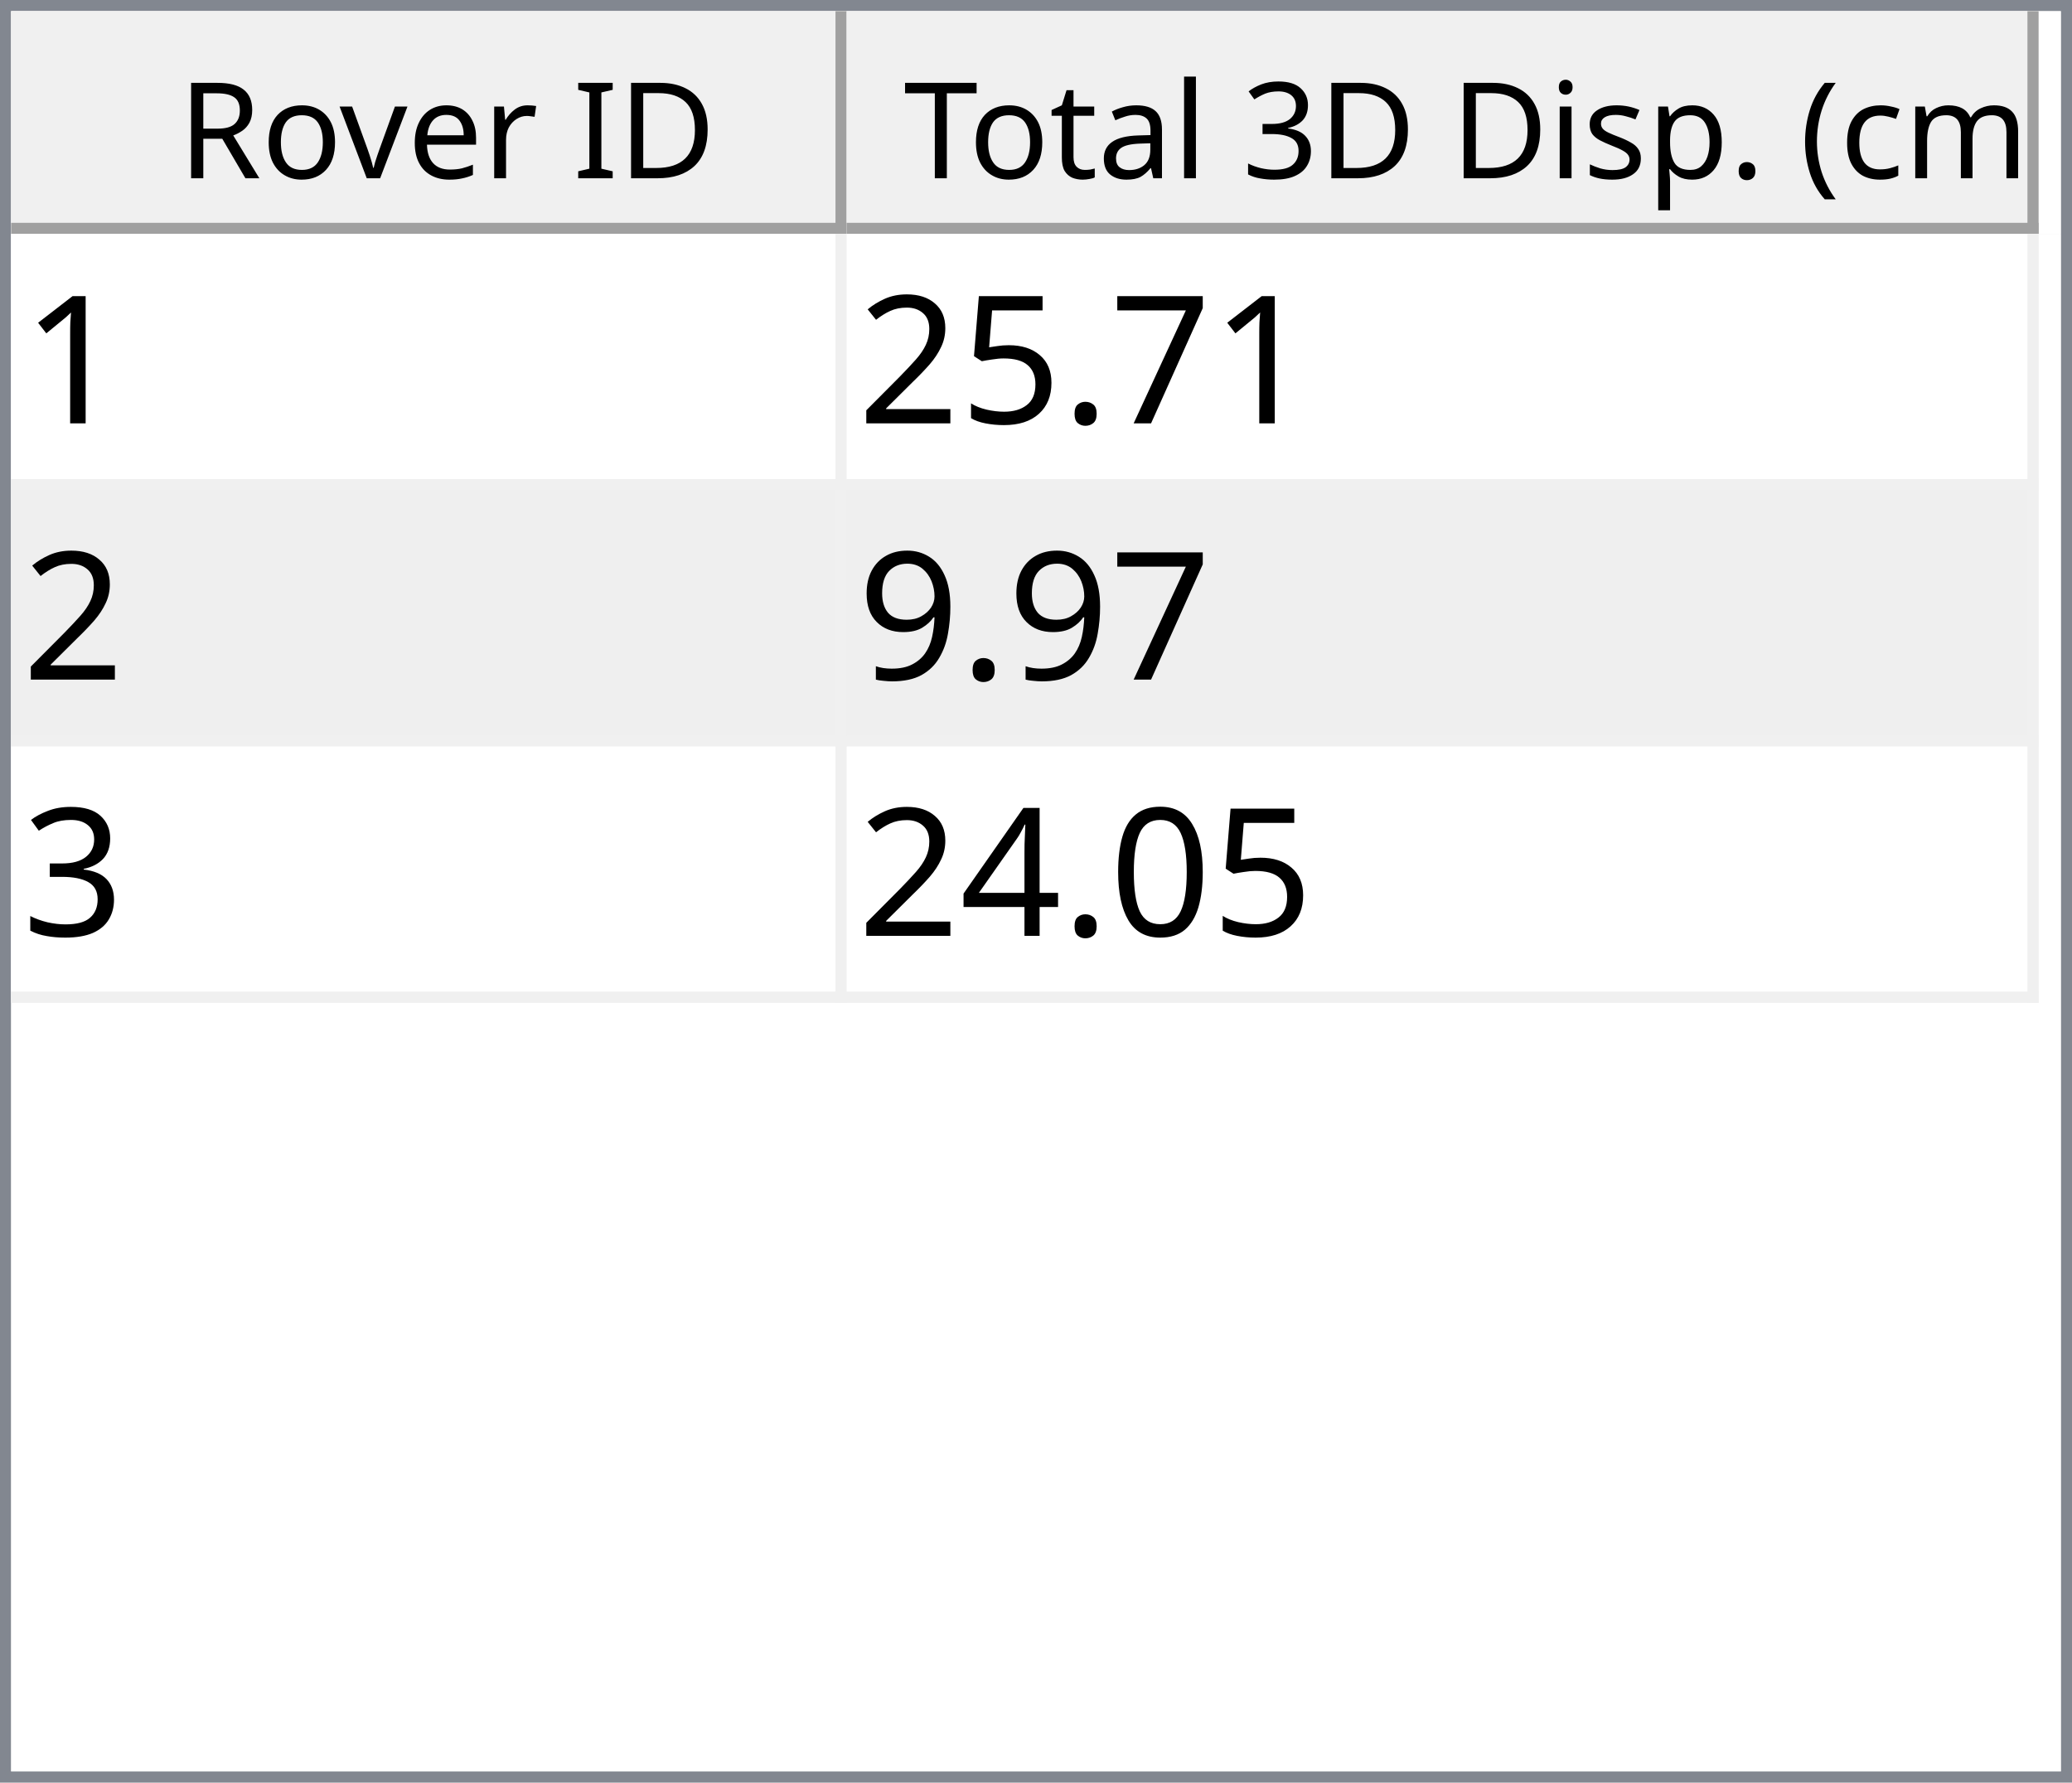
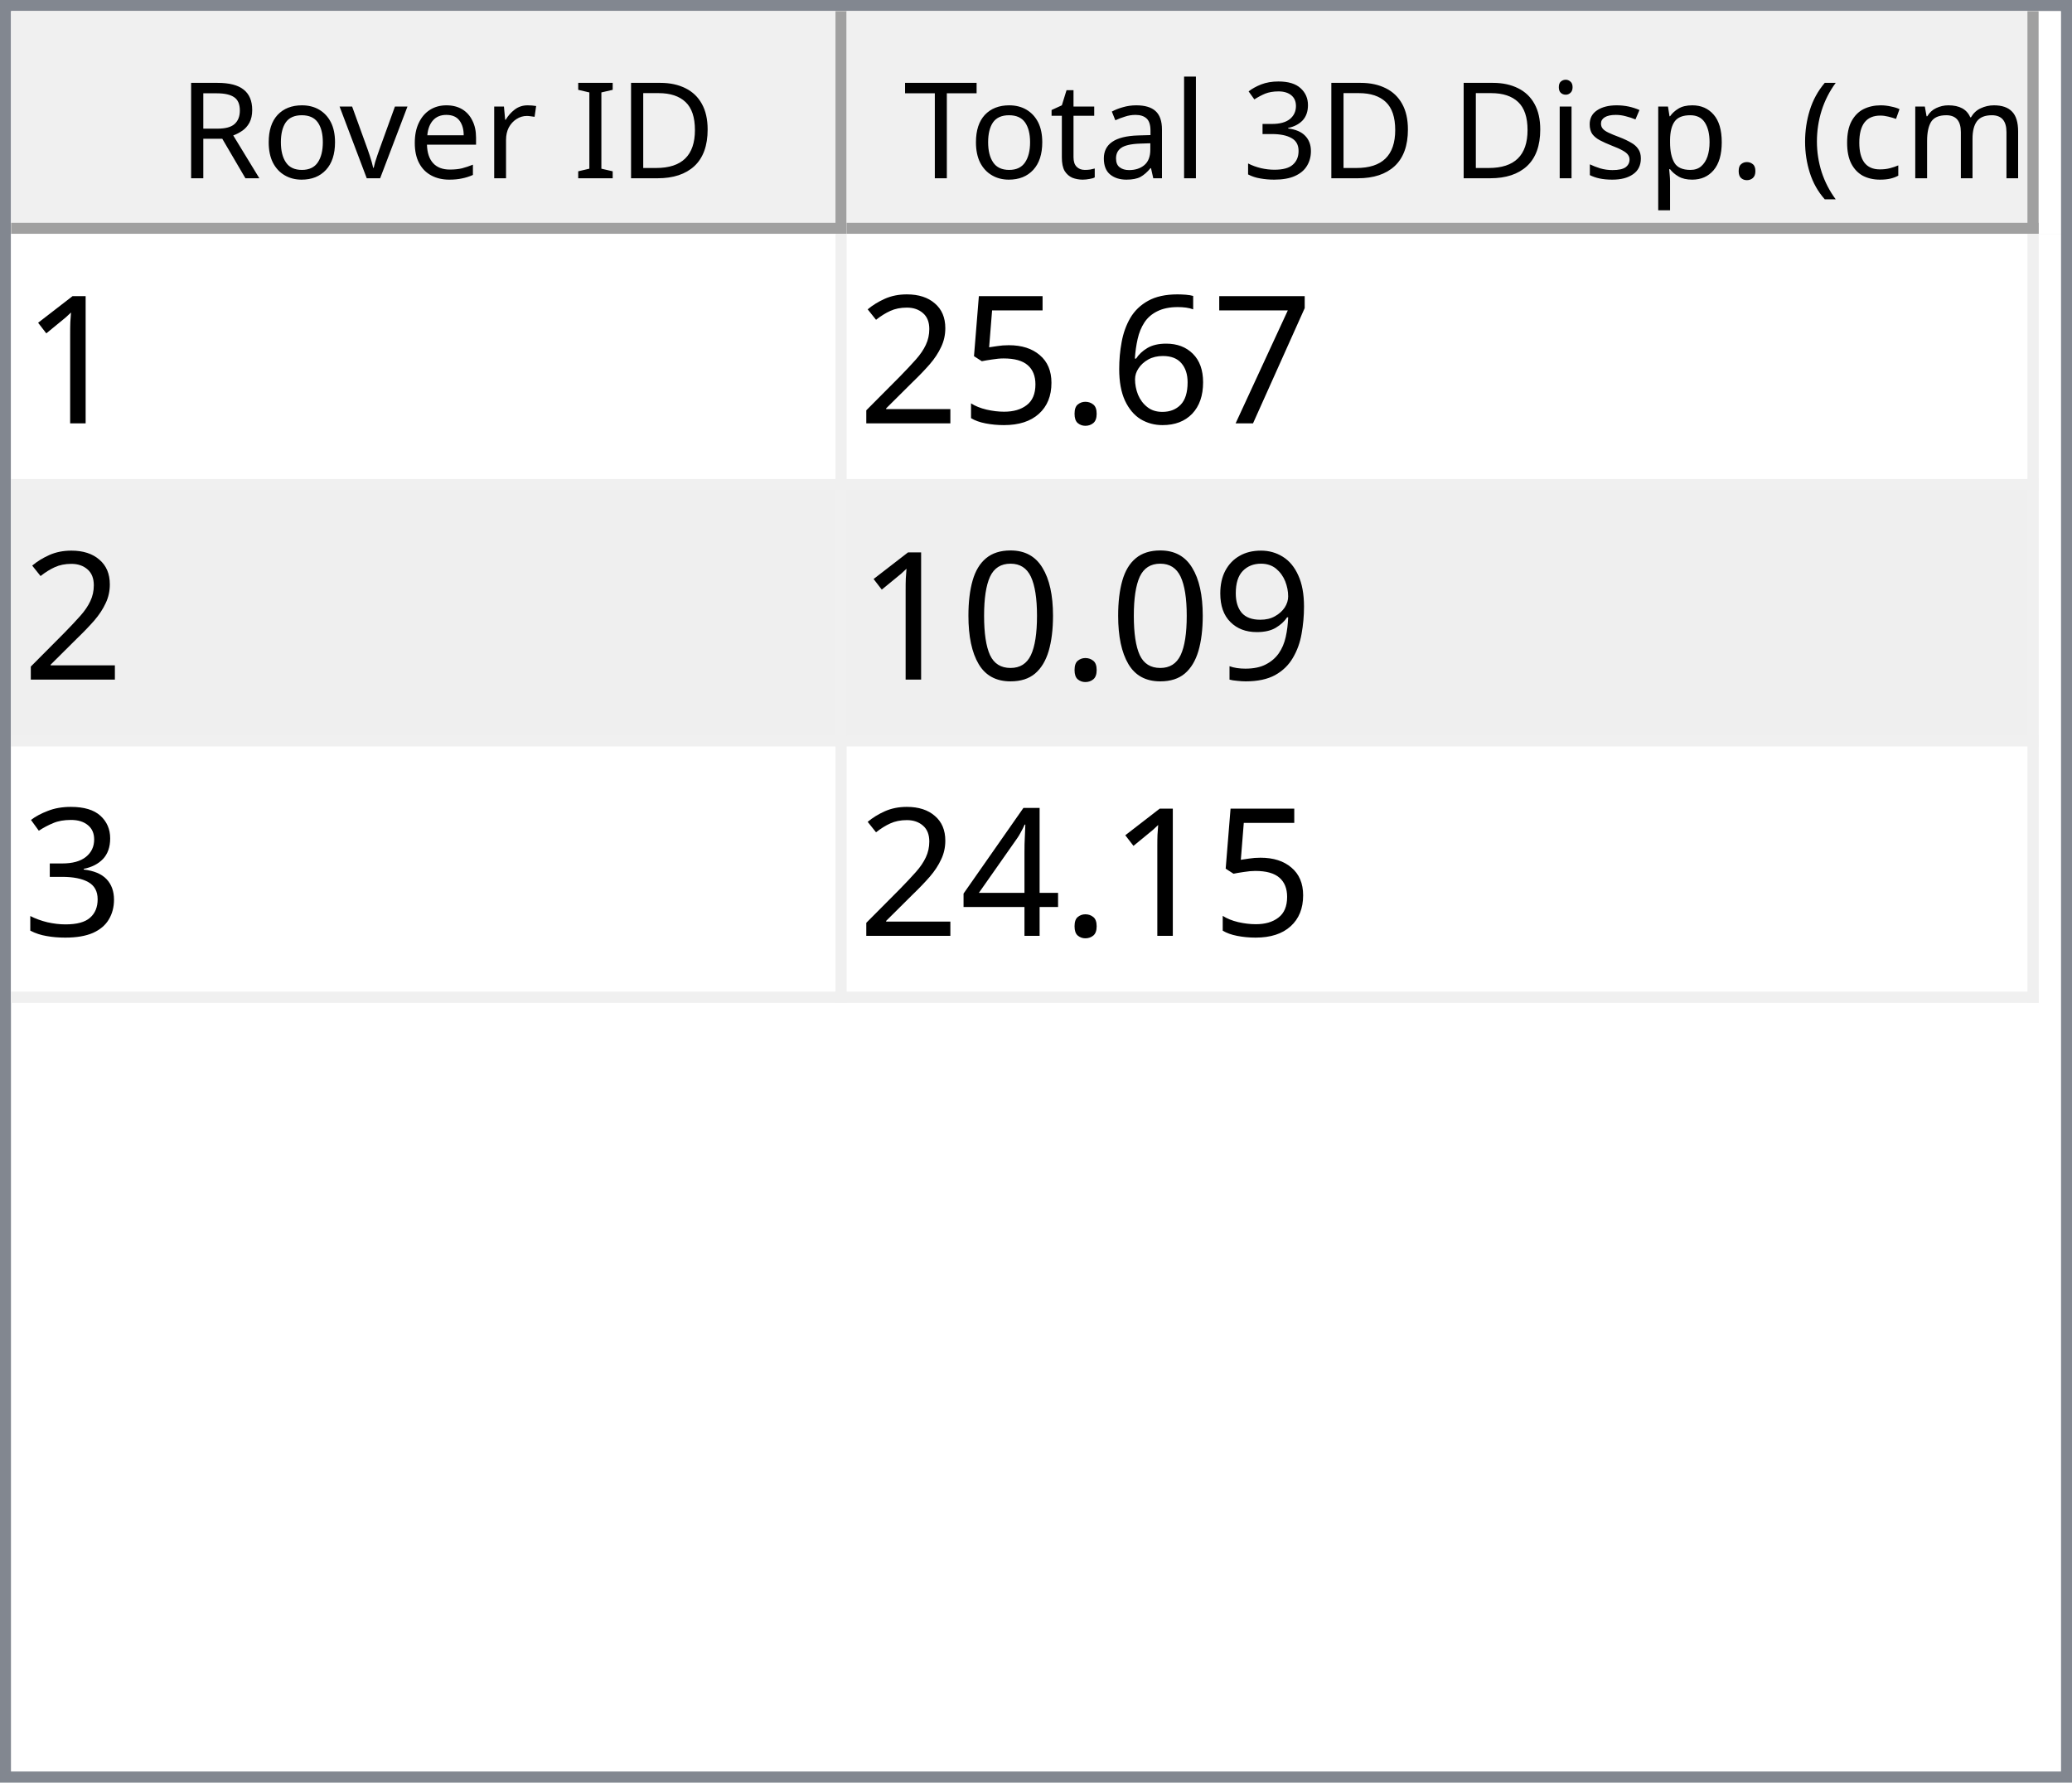
<svg xmlns="http://www.w3.org/2000/svg" style="fill-opacity:1; color-rendering:auto; color-interpolation:auto; text-rendering:auto; stroke:black; stroke-linecap:square; stroke-miterlimit:10; shape-rendering:auto; stroke-opacity:1; fill:black; stroke-dasharray:none; font-weight:normal; stroke-width:1; font-family:'Dialog'; font-style:normal; stroke-linejoin:miter; font-size:12px; stroke-dashoffset:0; image-rendering:auto;" width="186" height="160">
  <defs id="genericDefs" />
  <g>
    <defs id="defs1">
      <clipPath clipPathUnits="userSpaceOnUse" id="clipPath1">
        <path d="M0 0 L186 0 L186 160 L0 160 L0 0 Z" />
      </clipPath>
      <clipPath clipPathUnits="userSpaceOnUse" id="clipPath2">
        <path d="M0 0 L0 160 L186 160 L186 0 Z" />
      </clipPath>
      <clipPath clipPathUnits="userSpaceOnUse" id="clipPath3">
        <path d="M0 0 L0 20 L184 20 L184 0 Z" />
      </clipPath>
      <clipPath clipPathUnits="userSpaceOnUse" id="clipPath4">
        <path d="M0 0 L0 20 L75 20 L75 0 Z" />
      </clipPath>
      <clipPath clipPathUnits="userSpaceOnUse" id="clipPath5">
        <path d="M1 1 L1 19 L74 19 L74 1 Z" />
      </clipPath>
      <clipPath clipPathUnits="userSpaceOnUse" id="clipPath6">
        <path d="M0 0 L0 18 L73 18 L73 0 Z" />
      </clipPath>
      <clipPath clipPathUnits="userSpaceOnUse" id="clipPath7">
        <path d="M-0.5 -0.5 L-0.5 19.5 L74.5 19.5 L74.5 -0.5 Z" />
      </clipPath>
      <clipPath clipPathUnits="userSpaceOnUse" id="clipPath8">
        <path d="M0 0 L0 20 L107 20 L107 0 Z" />
      </clipPath>
      <clipPath clipPathUnits="userSpaceOnUse" id="clipPath9">
        <path d="M1 1 L1 19 L106 19 L106 1 Z" />
      </clipPath>
      <clipPath clipPathUnits="userSpaceOnUse" id="clipPath10">
        <path d="M0 0 L0 18 L105 18 L105 0 Z" />
      </clipPath>
      <clipPath clipPathUnits="userSpaceOnUse" id="clipPath11">
        <path d="M-0.5 -0.5 L-0.5 19.5 L106.5 19.5 L106.5 -0.5 Z" />
      </clipPath>
      <clipPath clipPathUnits="userSpaceOnUse" id="clipPath12">
        <path d="M0 0 L0 138 L184 138 L184 0 Z" />
      </clipPath>
      <clipPath clipPathUnits="userSpaceOnUse" id="clipPath13">
        <path d="M0 0 L0 69 L182 69 L182 0 Z" />
      </clipPath>
      <clipPath clipPathUnits="userSpaceOnUse" id="clipPath14">
        <path d="M-0.5 -0.5 L-0.5 68.5 L181.5 68.5 L181.5 -0.5 Z" />
      </clipPath>
      <clipPath clipPathUnits="userSpaceOnUse" id="clipPath15">
        <path d="M0 0 L0 22 L74 22 L74 0 Z" />
      </clipPath>
      <clipPath clipPathUnits="userSpaceOnUse" id="clipPath16">
        <path d="M0 0 L0 22 L106 22 L106 0 Z" />
      </clipPath>
      <font horiz-adv-x="64.551" id="font1">
        <font-face ascent="107.91" descent="25.098" units-per-em="100" style="font-style:normal; font-family:Segoe UI; font-weight:normal;" />
        <missing-glyph horiz-adv-x="64.551" d="M8.109 0 L8.109 68.266 L56.453 68.266 L56.453 0 L8.109 0 ZM15.328 7.234 L49.219 7.234 L49.219 61.031 L15.328 61.031 L15.328 7.234 Z" />
        <glyph unicode="D" horiz-adv-x="70.117" d="M9.188 0 L9.188 70.016 L28.516 70.016 Q65.531 70.016 65.531 35.891 Q65.531 19.672 55.25 9.836 Q44.969 0 27.734 0 L9.188 0 ZM17.391 62.594 L17.391 7.422 L27.828 7.422 Q41.609 7.422 49.273 14.797 Q56.938 22.172 56.938 35.688 Q56.938 62.594 28.328 62.594 L17.391 62.594 Z" />
        <glyph unicode="I" horiz-adv-x="26.611" d="M17.391 0 L9.188 0 L9.188 70.016 L17.391 70.016 L17.391 0 Z" />
        <glyph unicode=" " horiz-adv-x="27.393" d="" />
        <glyph unicode="r" horiz-adv-x="34.766" d="M34.188 41.891 Q32.078 43.5 28.125 43.5 Q23 43.5 19.555 38.672 Q16.109 33.844 16.109 25.484 L16.109 0 L8.109 0 L8.109 50 L16.109 50 L16.109 39.703 L16.312 39.703 Q18.016 44.969 21.531 47.922 Q25.047 50.875 29.391 50.875 Q32.516 50.875 34.188 50.203 L34.188 41.891 Z" />
        <glyph unicode="e" horiz-adv-x="52.295" d="M48.297 23 L12.984 23 Q13.188 14.656 17.484 10.109 Q21.781 5.562 29.297 5.562 Q37.75 5.562 44.828 11.141 L44.828 3.609 Q38.234 -1.172 27.391 -1.172 Q16.797 -1.172 10.742 5.641 Q4.688 12.453 4.688 24.812 Q4.688 36.469 11.305 43.82 Q17.922 51.172 27.734 51.172 Q37.547 51.172 42.922 44.828 Q48.297 38.484 48.297 27.203 L48.297 23 ZM40.094 29.781 Q40.047 36.719 36.75 40.578 Q33.453 44.438 27.594 44.438 Q21.922 44.438 17.969 40.383 Q14.016 36.328 13.094 29.781 L40.094 29.781 Z" />
        <glyph unicode="v" horiz-adv-x="47.9" d="M47.406 50 L27.484 0 L19.625 0 L0.688 50 L9.469 50 L22.172 13.672 Q23.578 9.672 23.922 6.688 L24.125 6.688 Q24.609 10.453 25.688 13.484 L38.969 50 L47.406 50 Z" />
        <glyph unicode="o" horiz-adv-x="58.594" d="M29 -1.172 Q17.922 -1.172 11.305 5.836 Q4.688 12.844 4.688 24.422 Q4.688 37.016 11.57 44.094 Q18.453 51.172 30.172 51.172 Q41.359 51.172 47.633 44.289 Q53.906 37.406 53.906 25.203 Q53.906 13.234 47.141 6.031 Q40.375 -1.172 29 -1.172 ZM29.594 44.438 Q21.875 44.438 17.383 39.188 Q12.891 33.938 12.891 24.703 Q12.891 15.828 17.43 10.695 Q21.969 5.562 29.594 5.562 Q37.359 5.562 41.531 10.594 Q45.703 15.625 45.703 24.906 Q45.703 34.281 41.531 39.359 Q37.359 44.438 29.594 44.438 Z" />
        <glyph unicode="R" horiz-adv-x="59.814" d="M59.375 0 L49.609 0 L37.891 19.625 Q36.281 22.359 34.766 24.289 Q33.25 26.219 31.664 27.438 Q30.078 28.656 28.25 29.219 Q26.422 29.781 24.125 29.781 L17.391 29.781 L17.391 0 L9.188 0 L9.188 70.016 L30.078 70.016 Q34.672 70.016 38.555 68.867 Q42.438 67.719 45.289 65.375 Q48.141 63.031 49.758 59.547 Q51.375 56.062 51.375 51.375 Q51.375 47.703 50.273 44.656 Q49.172 41.609 47.148 39.211 Q45.125 36.812 42.266 35.133 Q39.406 33.453 35.844 32.516 L35.844 32.328 Q37.594 31.547 38.891 30.547 Q40.188 29.547 41.359 28.18 Q42.531 26.812 43.68 25.078 Q44.828 23.344 46.234 21.047 L59.375 0 ZM17.391 62.594 L17.391 37.203 L28.516 37.203 Q31.594 37.203 34.203 38.133 Q36.812 39.062 38.719 40.797 Q40.625 42.531 41.703 45.047 Q42.781 47.562 42.781 50.688 Q42.781 56.297 39.141 59.445 Q35.5 62.594 28.609 62.594 L17.391 62.594 Z" />
        <glyph unicode=")" horiz-adv-x="30.176" d="M8.297 -15.922 L1.172 -15.922 Q16.406 2.344 16.406 26.812 Q16.406 51.469 1.078 70.016 L8.297 70.016 Q23.531 52.156 23.531 26.703 Q23.531 1.375 8.297 -15.922 Z" />
        <glyph unicode="m" horiz-adv-x="86.133" d="M79.109 0 L71.094 0 L71.094 28.719 Q71.094 37.016 68.531 40.727 Q65.969 44.438 59.906 44.438 Q54.781 44.438 51.195 39.75 Q47.609 35.062 47.609 28.516 L47.609 0 L39.594 0 L39.594 29.688 Q39.594 44.438 28.219 44.438 Q22.953 44.438 19.531 40.016 Q16.109 35.594 16.109 28.516 L16.109 0 L8.109 0 L8.109 50 L16.109 50 L16.109 42.094 L16.312 42.094 Q21.625 51.172 31.844 51.172 Q36.969 51.172 40.773 48.312 Q44.578 45.453 46 40.828 Q51.562 51.172 62.594 51.172 Q79.109 51.172 79.109 30.812 L79.109 0 Z" />
        <glyph unicode="c" horiz-adv-x="46.191" d="M42.188 2.297 Q36.422 -1.172 28.516 -1.172 Q17.828 -1.172 11.258 5.789 Q4.688 12.75 4.688 23.828 Q4.688 36.188 11.766 43.68 Q18.844 51.172 30.672 51.172 Q37.25 51.172 42.281 48.734 L42.281 40.531 Q36.719 44.438 30.375 44.438 Q22.703 44.438 17.797 38.945 Q12.891 33.453 12.891 24.516 Q12.891 15.719 17.508 10.641 Q22.125 5.562 29.891 5.562 Q36.422 5.562 42.188 9.906 L42.188 2.297 Z" />
        <glyph unicode="(" horiz-adv-x="30.176" d="M29.109 -15.922 L21.969 -15.922 Q6.844 1.375 6.844 26.703 Q6.844 52.156 21.969 70.016 L29.203 70.016 Q13.875 51.469 13.875 26.812 Q13.875 2.344 29.109 -15.922 Z" />
        <glyph unicode="." horiz-adv-x="21.68" d="M10.891 -1.078 Q8.641 -1.078 7.055 0.539 Q5.469 2.156 5.469 4.391 Q5.469 6.641 7.055 8.273 Q8.641 9.906 10.891 9.906 Q13.188 9.906 14.797 8.273 Q16.406 6.641 16.406 4.391 Q16.406 2.156 14.797 0.539 Q13.188 -1.078 10.891 -1.078 Z" />
        <glyph unicode="p" horiz-adv-x="58.789" d="M16.312 7.234 L16.109 7.234 L16.109 -23 L8.109 -23 L8.109 50 L16.109 50 L16.109 41.219 L16.312 41.219 Q22.219 51.172 33.594 51.172 Q43.266 51.172 48.688 44.461 Q54.109 37.75 54.109 26.469 Q54.109 13.922 48 6.375 Q41.891 -1.172 31.297 -1.172 Q21.578 -1.172 16.312 7.234 ZM16.109 27.391 L16.109 20.406 Q16.109 14.203 20.141 9.883 Q24.172 5.562 30.375 5.562 Q37.641 5.562 41.773 11.133 Q45.906 16.703 45.906 26.609 Q45.906 34.969 42.047 39.703 Q38.188 44.438 31.594 44.438 Q24.609 44.438 20.359 39.578 Q16.109 34.719 16.109 27.391 Z" />
        <glyph unicode="s" horiz-adv-x="42.432" d="M5.078 1.812 L5.078 10.406 Q11.625 5.562 19.484 5.562 Q30.031 5.562 30.031 12.594 Q30.031 14.594 29.125 15.992 Q28.219 17.391 26.68 18.461 Q25.141 19.531 23.07 20.383 Q21 21.234 18.609 22.172 Q15.281 23.484 12.766 24.828 Q10.25 26.172 8.57 27.859 Q6.891 29.547 6.031 31.695 Q5.172 33.844 5.172 36.719 Q5.172 40.234 6.789 42.945 Q8.406 45.656 11.086 47.484 Q13.766 49.312 17.211 50.242 Q20.656 51.172 24.312 51.172 Q30.812 51.172 35.938 48.922 L35.938 40.828 Q30.422 44.438 23.25 44.438 Q21 44.438 19.195 43.922 Q17.391 43.406 16.094 42.477 Q14.797 41.547 14.086 40.258 Q13.375 38.969 13.375 37.406 Q13.375 35.453 14.086 34.133 Q14.797 32.812 16.164 31.789 Q17.531 30.766 19.484 29.938 Q21.438 29.109 23.922 28.125 Q27.25 26.859 29.883 25.516 Q32.516 24.172 34.375 22.484 Q36.234 20.797 37.234 18.602 Q38.234 16.406 38.234 13.375 Q38.234 9.672 36.602 6.938 Q34.969 4.203 32.234 2.398 Q29.5 0.594 25.93 -0.289 Q22.359 -1.172 18.453 -1.172 Q10.75 -1.172 5.078 1.812 Z" />
        <glyph unicode="i" horiz-adv-x="24.219" d="M12.203 62.703 Q10.062 62.703 8.547 64.164 Q7.031 65.625 7.031 67.875 Q7.031 70.125 8.547 71.609 Q10.062 73.094 12.203 73.094 Q14.406 73.094 15.945 71.609 Q17.484 70.125 17.484 67.875 Q17.484 65.719 15.945 64.211 Q14.406 62.703 12.203 62.703 ZM16.109 0 L8.109 0 L8.109 50 L16.109 50 L16.109 0 Z" />
        <glyph unicode="3" horiz-adv-x="53.906" d="M46.531 19.828 Q46.531 15.094 44.75 11.211 Q42.969 7.328 39.719 4.57 Q36.469 1.812 31.93 0.297 Q27.391 -1.219 21.922 -1.219 Q11.922 -1.219 6 2.594 L6 11.188 Q13.094 5.609 22.219 5.609 Q25.875 5.609 28.828 6.539 Q31.781 7.469 33.906 9.227 Q36.031 10.984 37.18 13.477 Q38.328 15.969 38.328 19.094 Q38.328 32.812 18.797 32.812 L12.984 32.812 L12.984 39.594 L18.5 39.594 Q35.797 39.594 35.797 52.484 Q35.797 64.406 22.609 64.406 Q15.188 64.406 8.688 59.422 L8.688 67.188 Q15.375 71.188 24.609 71.188 Q29 71.188 32.57 69.969 Q36.141 68.75 38.68 66.555 Q41.219 64.359 42.609 61.281 Q44 58.203 44 54.5 Q44 40.672 30.031 36.719 L30.031 36.531 Q33.594 36.141 36.625 34.797 Q39.656 33.453 41.852 31.305 Q44.047 29.156 45.289 26.25 Q46.531 23.344 46.531 19.828 Z" />
        <glyph unicode="l" horiz-adv-x="24.219" d="M16.109 0 L8.109 0 L8.109 74.031 L16.109 74.031 L16.109 0 Z" />
        <glyph unicode="a" horiz-adv-x="50.879" d="M43.891 0 L35.891 0 L35.891 7.812 L35.688 7.812 Q30.469 -1.172 20.312 -1.172 Q12.844 -1.172 8.617 2.781 Q4.391 6.734 4.391 13.281 Q4.391 27.297 20.906 29.594 L35.891 31.688 Q35.891 44.438 25.594 44.438 Q16.547 44.438 9.281 38.281 L9.281 46.484 Q16.656 51.172 26.266 51.172 Q43.891 51.172 43.891 32.516 L43.891 0 ZM35.891 25.297 L23.828 23.641 Q18.266 22.859 15.43 20.875 Q12.594 18.891 12.594 13.875 Q12.594 10.203 15.211 7.883 Q17.828 5.562 22.172 5.562 Q28.125 5.562 32.008 9.742 Q35.891 13.922 35.891 20.312 L35.891 25.297 Z" />
        <glyph unicode="t" horiz-adv-x="33.887" d="M31.297 0.484 Q28.469 -1.078 23.828 -1.078 Q10.688 -1.078 10.688 13.578 L10.688 43.172 L2.094 43.172 L2.094 50 L10.688 50 L10.688 62.203 L18.703 64.797 L18.703 50 L31.297 50 L31.297 43.172 L18.703 43.172 L18.703 14.984 Q18.703 9.969 20.414 7.82 Q22.125 5.672 26.078 5.672 Q29.109 5.672 31.297 7.328 L31.297 0.484 Z" />
        <glyph unicode="T" horiz-adv-x="52.393" d="M50.594 62.594 L30.375 62.594 L30.375 0 L22.172 0 L22.172 62.594 L2 62.594 L2 70.016 L50.594 70.016 L50.594 62.594 Z" />
      </font>
      <font horiz-adv-x="75.0" id="font2">
        <font-face ascent="100.537" descent="21.973" units-per-em="100" style="font-style:normal; font-family:sans-serif; font-weight:normal;" />
        <missing-glyph horiz-adv-x="75.0" d="M12.5 0 L12.5 62.5 L62.5 62.5 L62.5 0 L12.5 0 ZM14.062 1.562 L60.938 1.562 L60.938 60.938 L14.062 60.938 L14.062 1.562 Z" />
        <glyph unicode="1" horiz-adv-x="55.615" d="M37.25 0 L28.469 0 L28.469 56 Q25.297 52.984 20.141 49.953 Q14.984 46.922 10.891 45.406 L10.891 53.906 Q18.266 57.375 23.781 62.305 Q29.297 67.234 31.594 71.875 L37.25 71.875 L37.25 0 Z" />
        <glyph unicode="7" horiz-adv-x="55.615" d="M4.734 62.203 L4.734 70.656 L51.078 70.656 L51.078 63.812 Q44.234 56.547 37.523 44.484 Q30.812 32.422 27.156 19.672 Q24.516 10.688 23.781 0 L14.75 0 Q14.891 8.453 18.062 20.414 Q21.234 32.375 27.172 43.484 Q33.109 54.594 39.797 62.203 L4.734 62.203 Z" />
+         <glyph unicode="6" horiz-adv-x="55.615" d="M49.75 54.047 L41.016 53.375 Q39.844 58.547 37.703 60.891 Q34.125 64.656 28.906 64.656 Q24.703 64.656 21.531 62.312 Q17.391 59.281 14.992 53.469 Q12.594 47.656 12.5 36.922 Q15.672 41.75 20.266 44.094 Q24.859 46.438 29.891 46.438 Q38.672 46.438 44.852 39.969 Q51.031 33.5 51.031 23.25 Q51.031 16.5 48.125 10.719 Q45.219 4.938 40.141 1.859 Q35.062 -1.219 28.609 -1.219 Q17.625 -1.219 10.695 6.859 Q3.766 14.938 3.766 33.5 Q3.766 54.25 11.422 63.672 Q18.109 71.875 29.438 71.875 Q37.891 71.875 43.289 67.141 Q48.688 62.406 49.75 54.047 ZM13.875 23.188 Q13.875 18.656 15.797 14.508 Q17.719 10.359 21.188 8.18 Q24.656 6 28.469 6 Q34.031 6 38.039 10.492 Q42.047 14.984 42.047 22.703 Q42.047 30.125 38.086 34.398 Q34.125 38.672 28.125 38.672 Q22.172 38.672 18.023 34.398 Q13.875 30.125 13.875 23.188 Z" />
        <glyph unicode="." horiz-adv-x="27.783" d="M9.078 0 L9.078 10.016 L19.094 10.016 L19.094 0 L9.078 0 Z" />
        <glyph unicode="5" horiz-adv-x="55.615" d="M4.156 18.75 L13.375 19.531 Q14.406 12.797 18.141 9.398 Q21.875 6 27.156 6 Q33.5 6 37.891 10.789 Q42.281 15.578 42.281 23.484 Q42.281 31 38.062 35.352 Q33.844 39.703 27 39.703 Q22.75 39.703 19.336 37.773 Q15.922 35.844 13.969 32.766 L5.719 33.844 L12.641 70.609 L48.25 70.609 L48.25 62.203 L19.672 62.203 L15.828 42.969 Q22.266 47.469 29.344 47.469 Q38.719 47.469 45.164 40.969 Q51.609 34.469 51.609 24.266 Q51.609 14.547 45.953 7.469 Q39.062 -1.219 27.156 -1.219 Q17.391 -1.219 11.211 4.25 Q5.031 9.719 4.156 18.75 Z" />
        <glyph unicode="2" horiz-adv-x="55.615" d="M50.344 8.453 L50.344 0 L3.031 0 Q2.938 3.172 4.047 6.109 Q5.859 10.938 9.836 15.625 Q13.812 20.312 21.344 26.469 Q33.016 36.031 37.117 41.625 Q41.219 47.219 41.219 52.203 Q41.219 57.422 37.477 61.008 Q33.734 64.594 27.734 64.594 Q21.391 64.594 17.578 60.789 Q13.766 56.984 13.719 50.25 L4.688 51.172 Q5.609 61.281 11.664 66.578 Q17.719 71.875 27.938 71.875 Q38.234 71.875 44.242 66.164 Q50.25 60.453 50.25 52 Q50.25 47.703 48.492 43.555 Q46.734 39.406 42.656 34.812 Q38.578 30.219 29.109 22.219 Q21.188 15.578 18.945 13.211 Q16.703 10.844 15.234 8.453 L50.344 8.453 Z" />
        <glyph unicode="9" horiz-adv-x="55.615" d="M5.469 16.547 L13.922 17.328 Q14.984 11.375 18.016 8.688 Q21.047 6 25.781 6 Q29.828 6 32.883 7.859 Q35.938 9.719 37.891 12.82 Q39.844 15.922 41.164 21.195 Q42.484 26.469 42.484 31.938 Q42.484 32.516 42.438 33.688 Q39.797 29.5 35.234 26.883 Q30.672 24.266 25.344 24.266 Q16.453 24.266 10.305 30.711 Q4.156 37.156 4.156 47.703 Q4.156 58.594 10.578 65.234 Q17 71.875 26.656 71.875 Q33.641 71.875 39.43 68.117 Q45.219 64.359 48.219 57.398 Q51.219 50.438 51.219 37.25 Q51.219 23.531 48.242 15.406 Q45.266 7.281 39.383 3.031 Q33.5 -1.219 25.594 -1.219 Q17.188 -1.219 11.867 3.445 Q6.547 8.109 5.469 16.547 ZM41.453 48.141 Q41.453 55.719 37.43 60.156 Q33.406 64.594 27.734 64.594 Q21.875 64.594 17.531 59.812 Q13.188 55.031 13.188 47.406 Q13.188 40.578 17.312 36.305 Q21.438 32.031 27.484 32.031 Q33.594 32.031 37.523 36.305 Q41.453 40.578 41.453 48.141 Z" />
+         <glyph unicode="0" horiz-adv-x="55.615" d="M4.156 35.297 Q4.156 48 6.766 55.742 Q9.375 63.484 14.523 67.68 Q19.672 71.875 27.484 71.875 Q33.25 71.875 37.594 69.555 Q41.938 67.234 44.773 62.867 Q47.609 58.5 49.219 52.227 Q50.828 45.953 50.828 35.297 Q50.828 22.703 48.242 14.969 Q45.656 7.234 40.508 3.008 Q35.359 -1.219 27.484 -1.219 Q17.141 -1.219 11.234 6.203 Q4.156 15.141 4.156 35.297 ZM13.188 35.297 Q13.188 17.672 17.312 11.836 Q21.438 6 27.484 6 Q33.547 6 37.672 11.859 Q41.797 17.719 41.797 35.297 Q41.797 52.984 37.672 58.789 Q33.547 64.594 27.391 64.594 Q21.344 64.594 17.719 59.469 Q13.188 52.938 13.188 35.297 Z" />
        <glyph unicode="3" horiz-adv-x="55.615" d="M4.203 18.891 L12.984 20.062 Q14.5 12.594 18.141 9.297 Q21.781 6 27 6 Q33.203 6 37.477 10.297 Q41.75 14.594 41.75 20.953 Q41.75 27 37.797 30.93 Q33.844 34.859 27.734 34.859 Q25.25 34.859 21.531 33.891 L22.516 41.609 Q23.391 41.5 23.922 41.5 Q29.547 41.5 34.039 44.43 Q38.531 47.359 38.531 53.469 Q38.531 58.297 35.258 61.477 Q31.984 64.656 26.812 64.656 Q21.688 64.656 18.266 61.43 Q14.844 58.203 13.875 51.766 L5.078 53.328 Q6.688 62.156 12.398 67.016 Q18.109 71.875 26.609 71.875 Q32.469 71.875 37.398 69.359 Q42.328 66.844 44.945 62.5 Q47.562 58.156 47.562 53.266 Q47.562 48.641 45.07 44.828 Q42.578 41.016 37.703 38.766 Q44.047 37.312 47.562 32.695 Q51.078 28.078 51.078 21.141 Q51.078 11.766 44.242 5.25 Q37.406 -1.266 26.953 -1.266 Q17.531 -1.266 11.305 4.352 Q5.078 9.969 4.203 18.891 Z" />
-         <glyph unicode="0" horiz-adv-x="55.615" d="M4.156 35.297 Q4.156 48 6.766 55.742 Q9.375 63.484 14.523 67.68 Q19.672 71.875 27.484 71.875 Q33.25 71.875 37.594 69.555 Q41.938 67.234 44.773 62.867 Q47.609 58.5 49.219 52.227 Q50.828 45.953 50.828 35.297 Q50.828 22.703 48.242 14.969 Q45.656 7.234 40.508 3.008 Q35.359 -1.219 27.484 -1.219 Q17.141 -1.219 11.234 6.203 Q4.156 15.141 4.156 35.297 ZM13.188 35.297 Q13.188 17.672 17.312 11.836 Q21.438 6 27.484 6 Q33.547 6 37.672 11.859 Q41.797 17.719 41.797 35.297 Q41.797 52.984 37.672 58.789 Q33.547 64.594 27.391 64.594 Q21.344 64.594 17.719 59.469 Q13.188 52.938 13.188 35.297 Z" />
        <glyph unicode="4" horiz-adv-x="55.615" d="M32.328 0 L32.328 17.141 L1.266 17.141 L1.266 25.203 L33.938 71.578 L41.109 71.578 L41.109 25.203 L50.781 25.203 L50.781 17.141 L41.109 17.141 L41.109 0 L32.328 0 ZM32.328 25.203 L32.328 57.469 L9.906 25.203 L32.328 25.203 Z" />
      </font>
    </defs>
    <g style="fill:white; stroke:white;">
      <rect x="0" y="0" width="186" style="clip-path:url(#clipPath1); stroke:none;" height="160" />
    </g>
    <g style="fill:white; text-rendering:optimizeSpeed; color-rendering:optimizeSpeed; image-rendering:optimizeSpeed; shape-rendering:crispEdges; stroke:white; color-interpolation:sRGB;">
      <rect x="0" width="186" height="160" y="0" style="stroke:none;" />
      <path style="stroke:none;" d="M0 160 L186 160 L186 0 L0 0 Z" />
    </g>
    <g style="fill:rgb(240,240,240); font-family:'Segoe UI'; stroke:rgb(240,240,240);">
      <rect x="0" y="0" width="186" style="clip-path:url(#clipPath2); stroke:none;" height="160" />
    </g>
    <g style="fill:rgb(130,135,144); font-family:'Segoe UI'; stroke:rgb(130,135,144);">
      <path d="M0 0 L186 0 L186 160 L0 160 L0 0 ZM1 1 L185 1 L185 159 L1 159 L1 1 Z" style="fill-rule:evenodd; clip-path:url(#clipPath2); stroke:none;" />
    </g>
    <g style="fill:white; font-family:'Segoe UI'; stroke:white;" transform="translate(1,1)">
      <rect x="0" y="0" width="184" style="clip-path:url(#clipPath3); stroke:none;" height="20" />
    </g>
    <g style="fill:rgb(240,240,240); font-family:'Segoe UI'; stroke:rgb(240,240,240);" transform="translate(1,1)">
      <rect x="0" y="0" width="75" style="clip-path:url(#clipPath4); stroke:none;" height="20" />
    </g>
    <g style="font-family:'Segoe UI';" transform="translate(2,2)">
      <text x="14" xml:space="preserve" y="14" style="clip-path:url(#clipPath6); stroke:none;">Rover ID</text>
    </g>
    <g style="fill:rgb(160,160,160); font-family:'Segoe UI'; stroke:rgb(160,160,160); stroke-linejoin:bevel;" transform="translate(1.5,1.5)">
      <line x1="74" x2="74" y1="0" style="fill:none; clip-path:url(#clipPath7);" y2="19" />
    </g>
    <g style="fill:rgb(160,160,160); font-family:'Segoe UI'; stroke:rgb(160,160,160); stroke-linejoin:bevel;" transform="matrix(1,0,0,1,1,1) translate(0.5,0.5)">
      <line x1="0" x2="74" y1="19" style="fill:none; clip-path:url(#clipPath7);" y2="19" />
    </g>
    <g style="fill:rgb(240,240,240); font-family:'Segoe UI'; stroke:rgb(240,240,240);" transform="translate(76,1)">
      <rect x="0" y="0" width="107" style="clip-path:url(#clipPath8); stroke:none;" height="20" />
    </g>
    <g style="font-family:'Segoe UI';" transform="translate(77,2)">
      <text x="1" xml:space="preserve" y="14" style="clip-path:url(#clipPath10); stroke:none;"> Total 3D Disp. (cm)</text>
    </g>
    <g style="fill:rgb(160,160,160); font-family:'Segoe UI'; stroke:rgb(160,160,160); stroke-linejoin:bevel;" transform="translate(76.5,1.5)">
      <line x1="106" x2="106" y1="0" style="fill:none; clip-path:url(#clipPath11);" y2="19" />
    </g>
    <g style="fill:rgb(160,160,160); font-family:'Segoe UI'; stroke:rgb(160,160,160); stroke-linejoin:bevel;" transform="matrix(1,0,0,1,76,1) translate(0.5,0.5)">
      <line x1="0" x2="106" y1="19" style="fill:none; clip-path:url(#clipPath11);" y2="19" />
    </g>
    <g style="fill:white; font-family:'Segoe UI'; stroke:white;" transform="translate(1,21)">
      <rect x="0" y="0" width="184" style="clip-path:url(#clipPath12); stroke:none;" height="138" />
    </g>
    <g style="fill:rgb(240,240,240); font-size:16px; font-family:sans-serif; stroke:rgb(240,240,240);" transform="translate(1,21)">
      <rect x="0" y="0" width="182" style="clip-path:url(#clipPath13); stroke:none;" height="69" />
      <line transform="translate(0.5,0.5)" x1="0" x2="181" y1="22" style="clip-path:url(#clipPath14); fill:none; stroke-linejoin:bevel;" y2="22" />
    </g>
    <g transform="matrix(1,0,0,1,1,21) translate(0.5,0.5)" style="fill:rgb(240,240,240); font-size:16px; font-family:sans-serif; stroke:rgb(240,240,240); stroke-linejoin:bevel;">
      <line x1="0" x2="181" y1="45" style="fill:none; clip-path:url(#clipPath14);" y2="45" />
    </g>
    <g transform="matrix(1,0,0,1,1,21) translate(0.5,0.5)" style="fill:rgb(240,240,240); font-size:16px; font-family:sans-serif; stroke:rgb(240,240,240); stroke-linejoin:bevel;">
      <line x1="0" x2="181" y1="68" style="fill:none; clip-path:url(#clipPath14);" y2="68" />
    </g>
    <g transform="matrix(1,0,0,1,1,21) translate(0.5,0.5)" style="fill:rgb(240,240,240); font-size:16px; font-family:sans-serif; stroke:rgb(240,240,240); stroke-linejoin:bevel;">
      <line x1="74" x2="74" y1="0" style="fill:none; clip-path:url(#clipPath14);" y2="68" />
    </g>
    <g transform="matrix(1,0,0,1,1,21) translate(0.5,0.5)" style="fill:rgb(240,240,240); font-size:16px; font-family:sans-serif; stroke:rgb(240,240,240); stroke-linejoin:bevel;">
      <line x1="181" x2="181" y1="0" style="fill:none; clip-path:url(#clipPath14);" y2="68" />
    </g>
    <g style="fill:white; font-size:16px; font-family:sans-serif; stroke:white;" transform="matrix(1,0,0,1,1,21)">
      <rect x="0" y="0" width="74" style="clip-path:url(#clipPath15); stroke:none;" height="22" />
      <text x="1" y="17" style="fill:black; clip-path:url(#clipPath15); stroke:none;" xml:space="preserve">1</text>
    </g>
    <g style="fill:white; font-size:16px; font-family:sans-serif; stroke:white;" transform="matrix(1,0,0,1,1,21) translate(75,0)">
      <rect x="0" y="0" width="106" style="clip-path:url(#clipPath16); stroke:none;" height="22" />
-       <text x="1" y="17" style="fill:black; clip-path:url(#clipPath16); stroke:none;" xml:space="preserve">25.71</text>
+       <text x="1" y="17" style="fill:black; clip-path:url(#clipPath16); stroke:none;" xml:space="preserve">25.67</text>
    </g>
    <g style="fill:rgb(239,239,239); font-size:16px; font-family:sans-serif; stroke:rgb(239,239,239);" transform="matrix(1,0,0,1,1,21) translate(0,23)">
      <rect x="0" y="0" width="74" style="clip-path:url(#clipPath15); stroke:none;" height="22" />
      <text x="1" y="17" style="fill:black; clip-path:url(#clipPath15); stroke:none;" xml:space="preserve">2</text>
    </g>
    <g style="fill:rgb(239,239,239); font-size:16px; font-family:sans-serif; stroke:rgb(239,239,239);" transform="matrix(1,0,0,1,1,21) translate(75,23)">
      <rect x="0" y="0" width="106" style="clip-path:url(#clipPath16); stroke:none;" height="22" />
-       <text x="1" y="17" style="fill:black; clip-path:url(#clipPath16); stroke:none;" xml:space="preserve">9.97</text>
+       <text x="1" y="17" style="fill:black; clip-path:url(#clipPath16); stroke:none;" xml:space="preserve">10.09</text>
    </g>
    <g style="fill:white; font-size:16px; font-family:sans-serif; stroke:white;" transform="matrix(1,0,0,1,1,21) translate(0,46)">
      <rect x="0" y="0" width="74" style="clip-path:url(#clipPath15); stroke:none;" height="22" />
      <text x="1" y="17" style="fill:black; clip-path:url(#clipPath15); stroke:none;" xml:space="preserve">3</text>
    </g>
    <g style="fill:white; font-size:16px; font-family:sans-serif; stroke:white;" transform="matrix(1,0,0,1,1,21) translate(75,46)">
      <rect x="0" y="0" width="106" style="clip-path:url(#clipPath16); stroke:none;" height="22" />
-       <text x="1" y="17" style="fill:black; clip-path:url(#clipPath16); stroke:none;" xml:space="preserve">24.05</text>
+       <text x="1" y="17" style="fill:black; clip-path:url(#clipPath16); stroke:none;" xml:space="preserve">24.15</text>
    </g>
  </g>
</svg>
